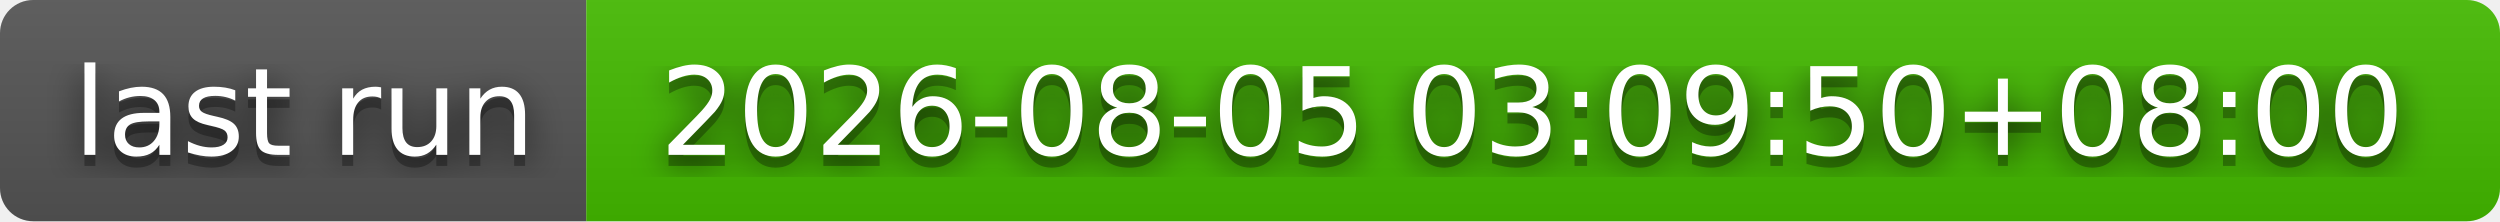
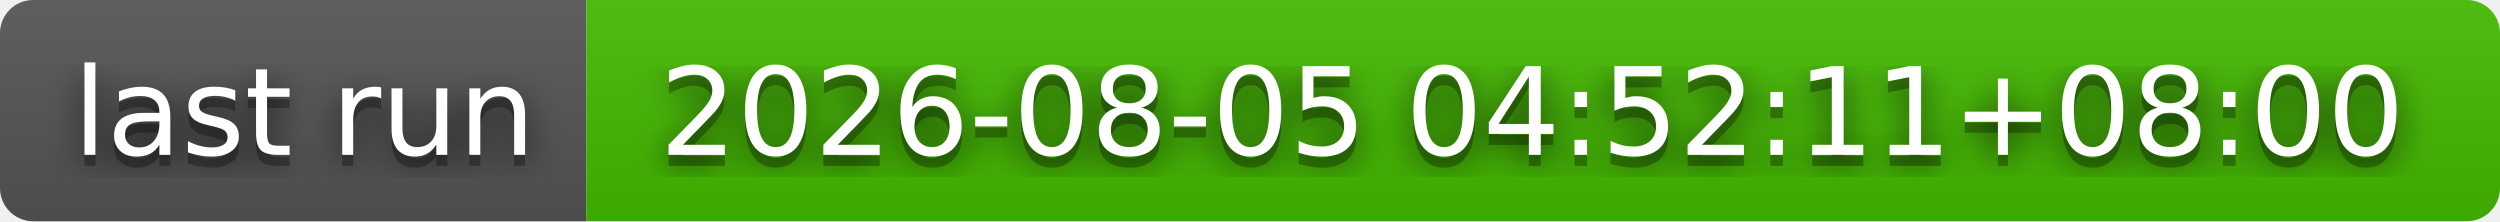
- <svg xmlns="http://www.w3.org/2000/svg" width="226" height="20" role="img" aria-label="last run: 2026-08-05 03:09:50+08:00">
+ <svg xmlns="http://www.w3.org/2000/svg" width="226" height="20" role="img" aria-label="last run: 2026-08-05 04:52:11+08:00">
  <filter id="blur">
    <feGaussianBlur stdDeviation="16" />
  </filter>
  <linearGradient id="s" x2="0" y2="100%">
    <stop offset="0" stop-color="#bbb" stop-opacity=".1" />
    <stop offset="1" stop-opacity=".1" />
  </linearGradient>
  <clipPath id="r">
    <rect width="226" height="20" rx="3" />
  </clipPath>
  <g clip-path="url(#r)">
    <rect width="53" height="20" fill="#555" />
    <rect x="53" width="173" height="20" fill="#4b0" />
    <rect width="226" height="20" fill="url(#s)" />
  </g>
  <g fill="#fff" text-anchor="middle" font-family="Verdana,Geneva,DejaVu Sans,sans-serif" text-rendering="geometricPrecision" font-size="110">
    <g transform="scale(.1)">
      <g aria-hidden="true" fill="#010101">
        <text x="275" y="150" fill-opacity=".8" filter="url(#blur)" textLength="430">last run</text>
        <text x="275" y="150" fill-opacity=".3" textLength="430">last run</text>
      </g>
      <text x="275" y="140" textLength="430">last run</text>
    </g>
    <g transform="scale(.1)">
      <g aria-hidden="true" fill="#010101">
-         <text x="1385" y="150" fill-opacity=".8" filter="url(#blur)" textLength="1630">2026-08-05 03:09:50+08:00</text>
-         <text x="1385" y="150" fill-opacity=".3" textLength="1630">2026-08-05 03:09:50+08:00</text>
+         <text x="1385" y="150" fill-opacity=".8" filter="url(#blur)" textLength="1630">2026-08-05 04:52:11+08:00</text>
+         <text x="1385" y="150" fill-opacity=".3" textLength="1630">2026-08-05 04:52:11+08:00</text>
      </g>
-       <text x="1385" y="140" textLength="1630">2026-08-05 03:09:50+08:00</text>
+       <text x="1385" y="140" textLength="1630">2026-08-05 04:52:11+08:00</text>
    </g>
  </g>
</svg>
